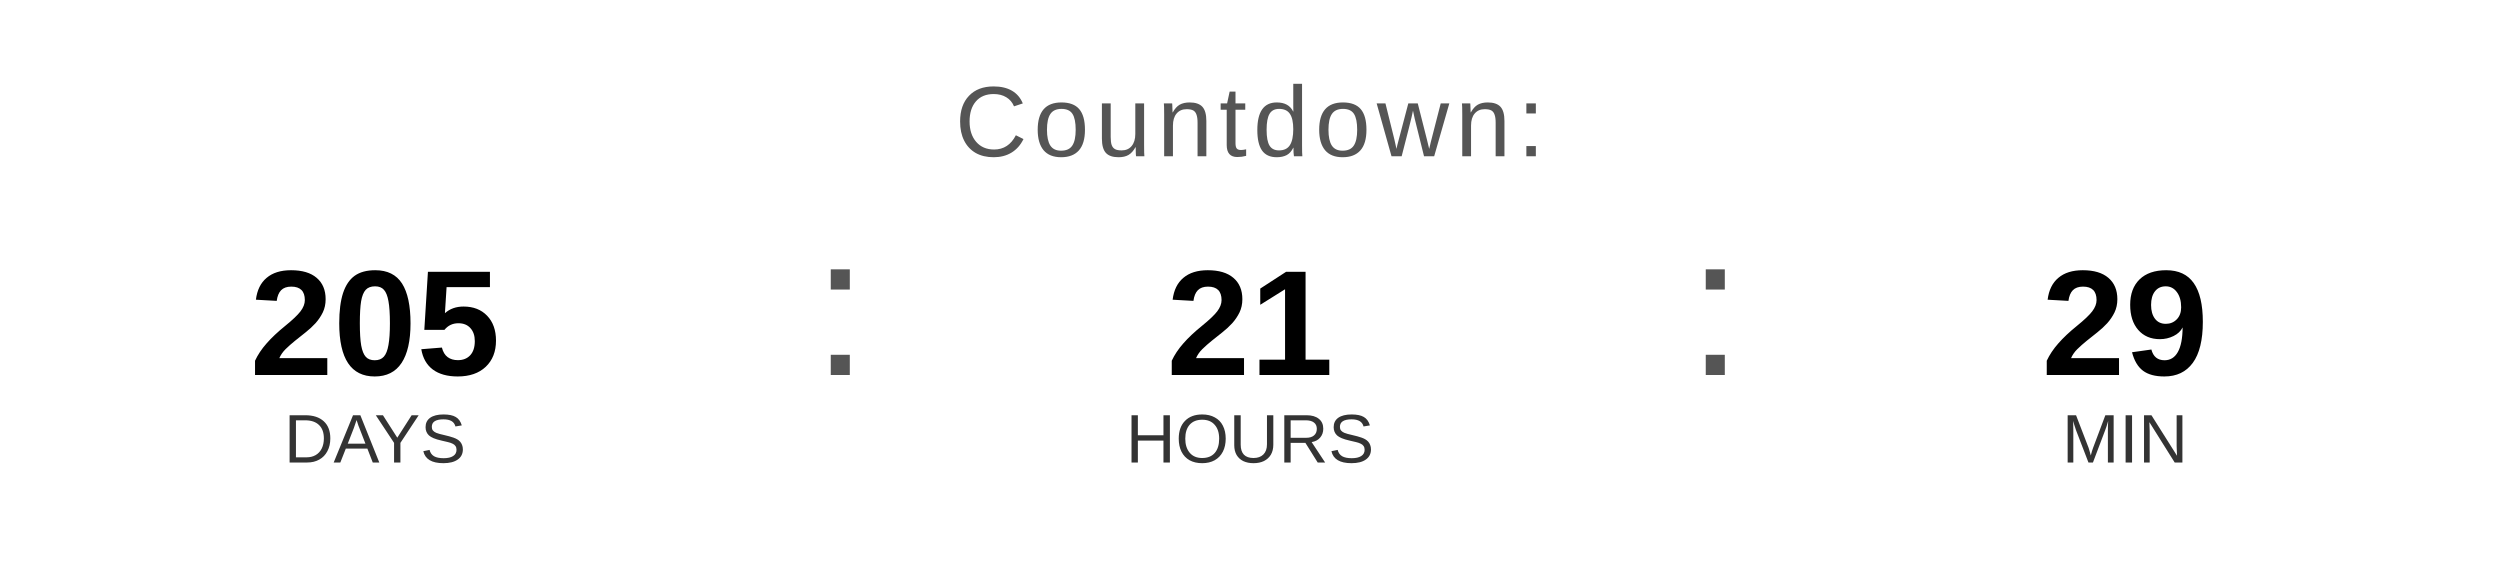
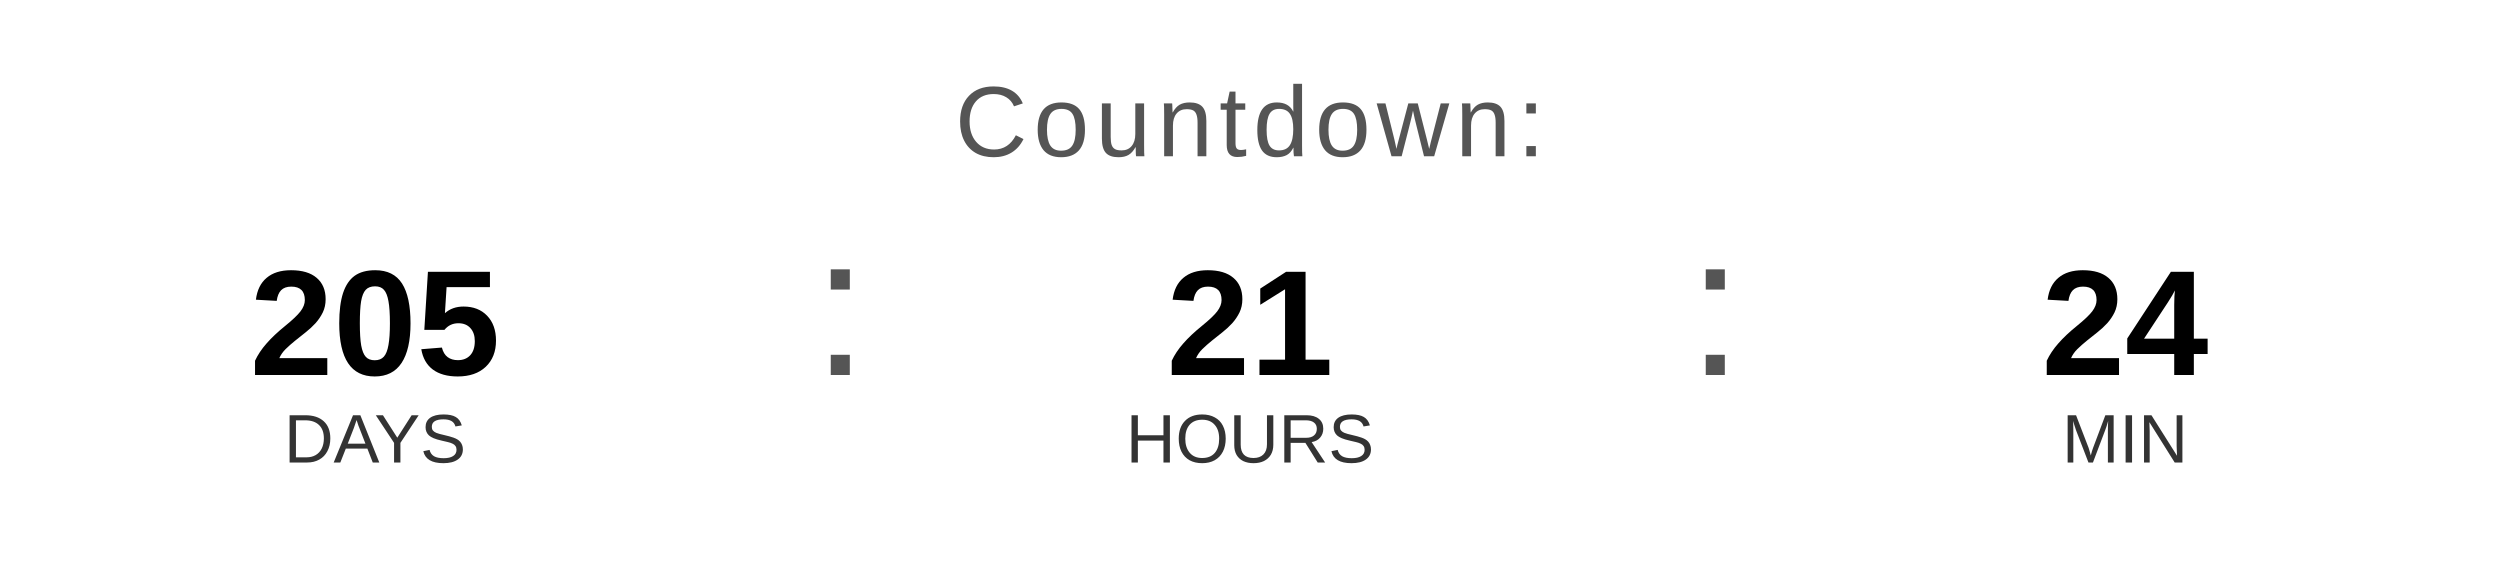
<svg xmlns="http://www.w3.org/2000/svg" width="400" height="90" viewBox="0 0 400 90">
  <text x="200" y="25" font-family="Arial, Helvetica, sans-serif" font-size="16" fill="#555555" text-anchor="middle" letter-spacing="1">
    Countdown:
  </text>
  <text x="60" y="60" font-family="Arial, Helvetica, sans-serif" font-size="24" font-weight="bold" fill="#000000" text-anchor="middle">205</text>
  <text x="60" y="74" font-family="Arial, Helvetica, sans-serif" font-size="11" fill="#333333" text-anchor="middle">DAYS</text>
  <text x="130" y="60" font-family="Arial, sans-serif" font-size="32" fill="#555555">:</text>
  <text x="200" y="60" font-family="Arial, Helvetica, sans-serif" font-size="24" font-weight="bold" fill="#000000" text-anchor="middle">21</text>
  <text x="200" y="74" font-family="Arial, Helvetica, sans-serif" font-size="11" fill="#333333" text-anchor="middle">HOURS</text>
  <text x="270" y="60" font-family="Arial, sans-serif" font-size="32" fill="#555555">:</text>
-   <text x="340" y="60" font-family="Arial, Helvetica, sans-serif" font-size="24" font-weight="bold" fill="#000000" text-anchor="middle">29</text>
+   <text x="340" y="60" font-family="Arial, Helvetica, sans-serif" font-size="24" font-weight="bold" fill="#000000" text-anchor="middle">24</text>
  <text x="340" y="74" font-family="Arial, Helvetica, sans-serif" font-size="11" fill="#333333" text-anchor="middle">MIN</text>
</svg>
